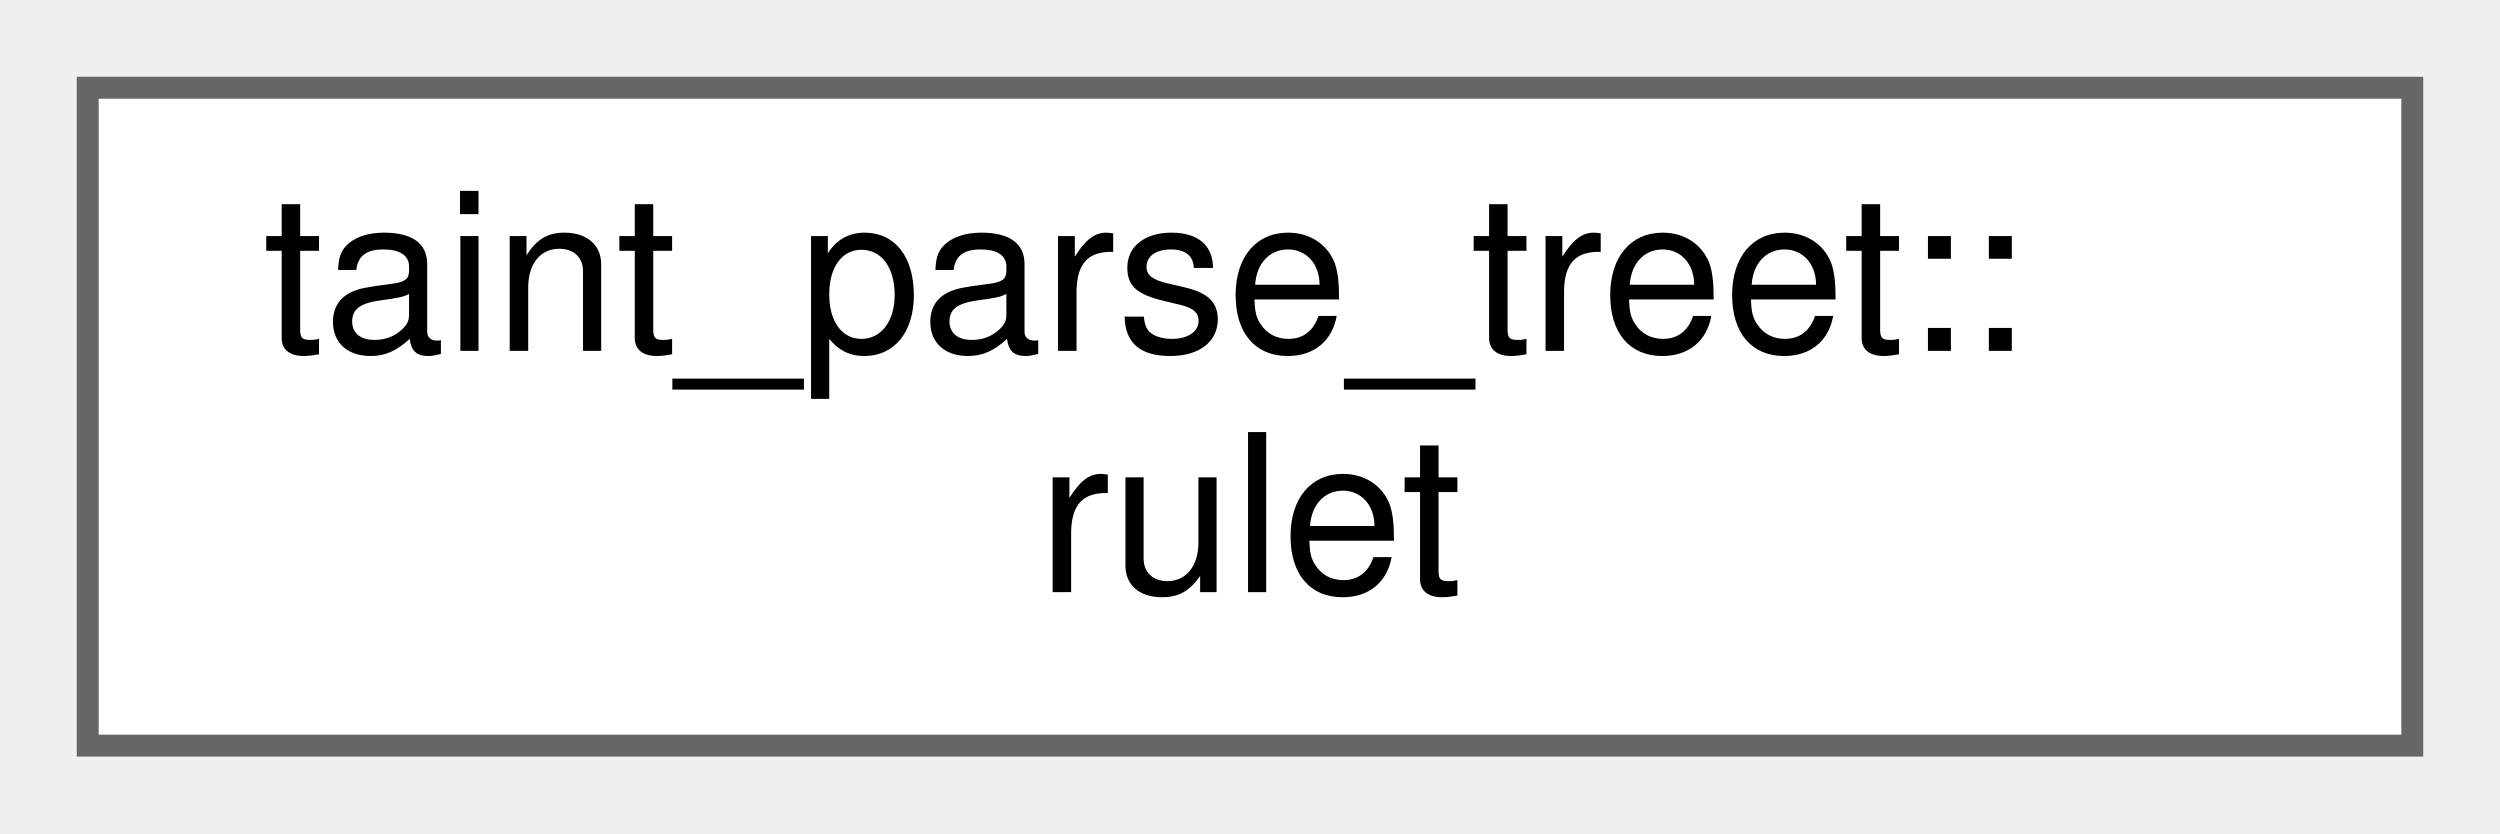
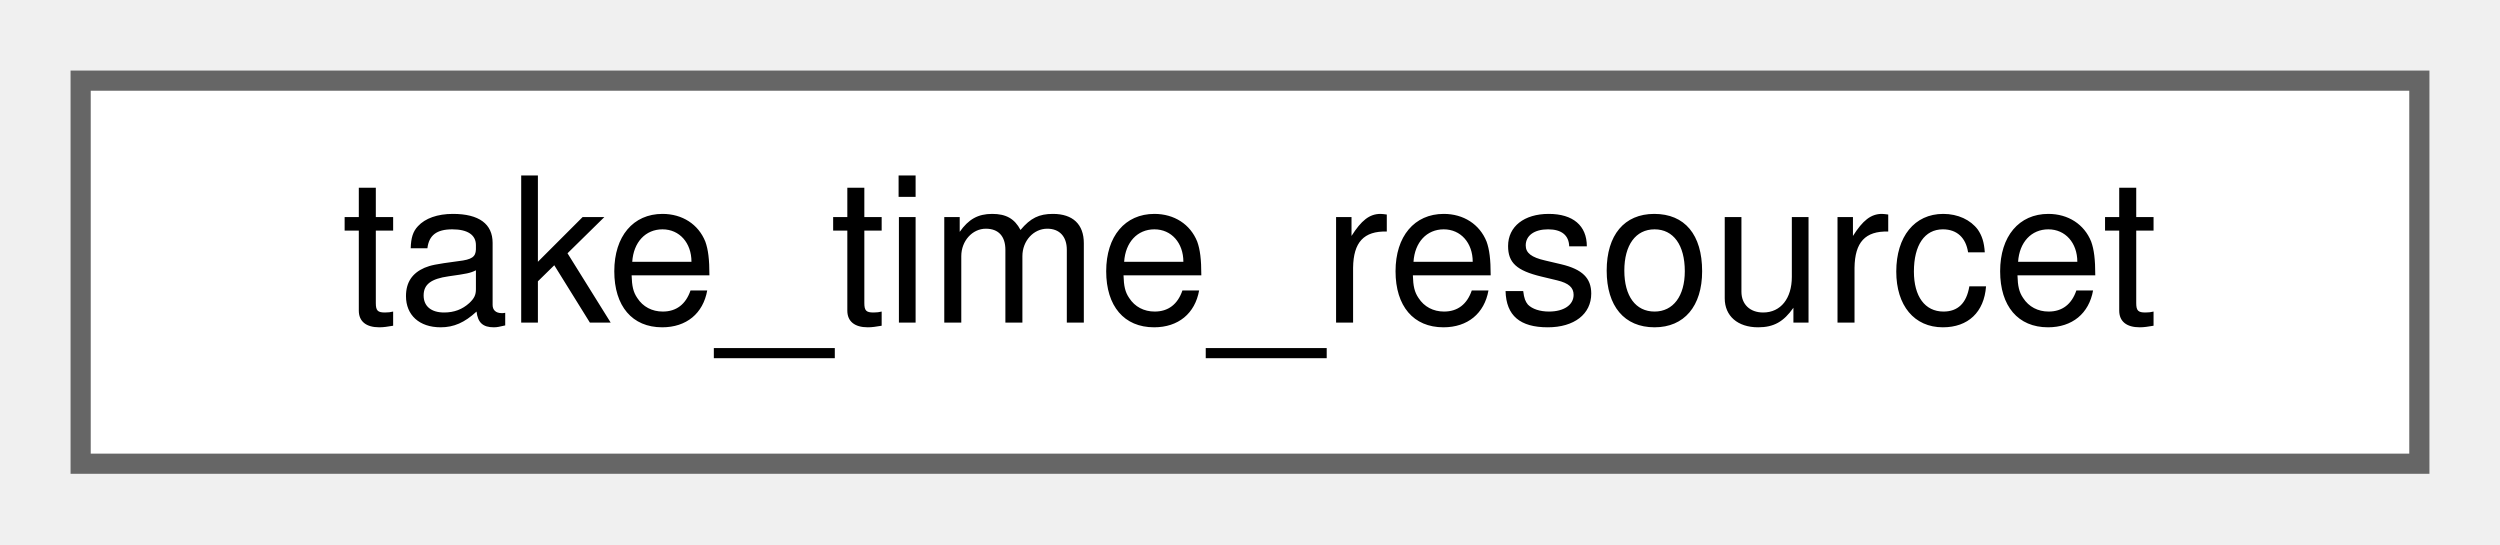
- <svg xmlns="http://www.w3.org/2000/svg" xmlns:xlink="http://www.w3.org/1999/xlink" width="114pt" height="38pt" viewBox="0.00 0.00 114.00 38.00">
-   <g id="graph0" class="graph" transform="scale(1 1) rotate(0) translate(4 34)">
+ <svg xmlns="http://www.w3.org/2000/svg" xmlns:xlink="http://www.w3.org/1999/xlink" width="124pt" height="27pt" viewBox="0.00 0.00 124.00 27.00">
+   <g id="graph0" class="graph" transform="scale(1 1) rotate(0) translate(4 23)">
    <g id="Node000000" class="node">
      <g id="a_Node000000">
-         <a xlink:href="classtaint__parse__treet_1_1rulet.html" target="_top" xlink:title=" ">
-           <polygon fill="white" stroke="#666666" points="106,-30 0,-30 0,0 106,0 106,-30" />
-           <text text-anchor="start" x="8" y="-18" font-family="Helvetica,sans-Serif" font-size="10.00">taint_parse_treet::</text>
-           <text text-anchor="middle" x="53" y="-7" font-family="Helvetica,sans-Serif" font-size="10.00">rulet</text>
+         <a xlink:href="classtake__time__resourcet.html" target="_top" xlink:title=" ">
+           <polygon fill="white" stroke="#666666" points="116,-19 0,-19 0,0 116,0 116,-19" />
+           <text text-anchor="middle" x="58" y="-7" font-family="Helvetica,sans-Serif" font-size="10.00">take_time_resourcet</text>
        </a>
      </g>
    </g>
  </g>
</svg>
